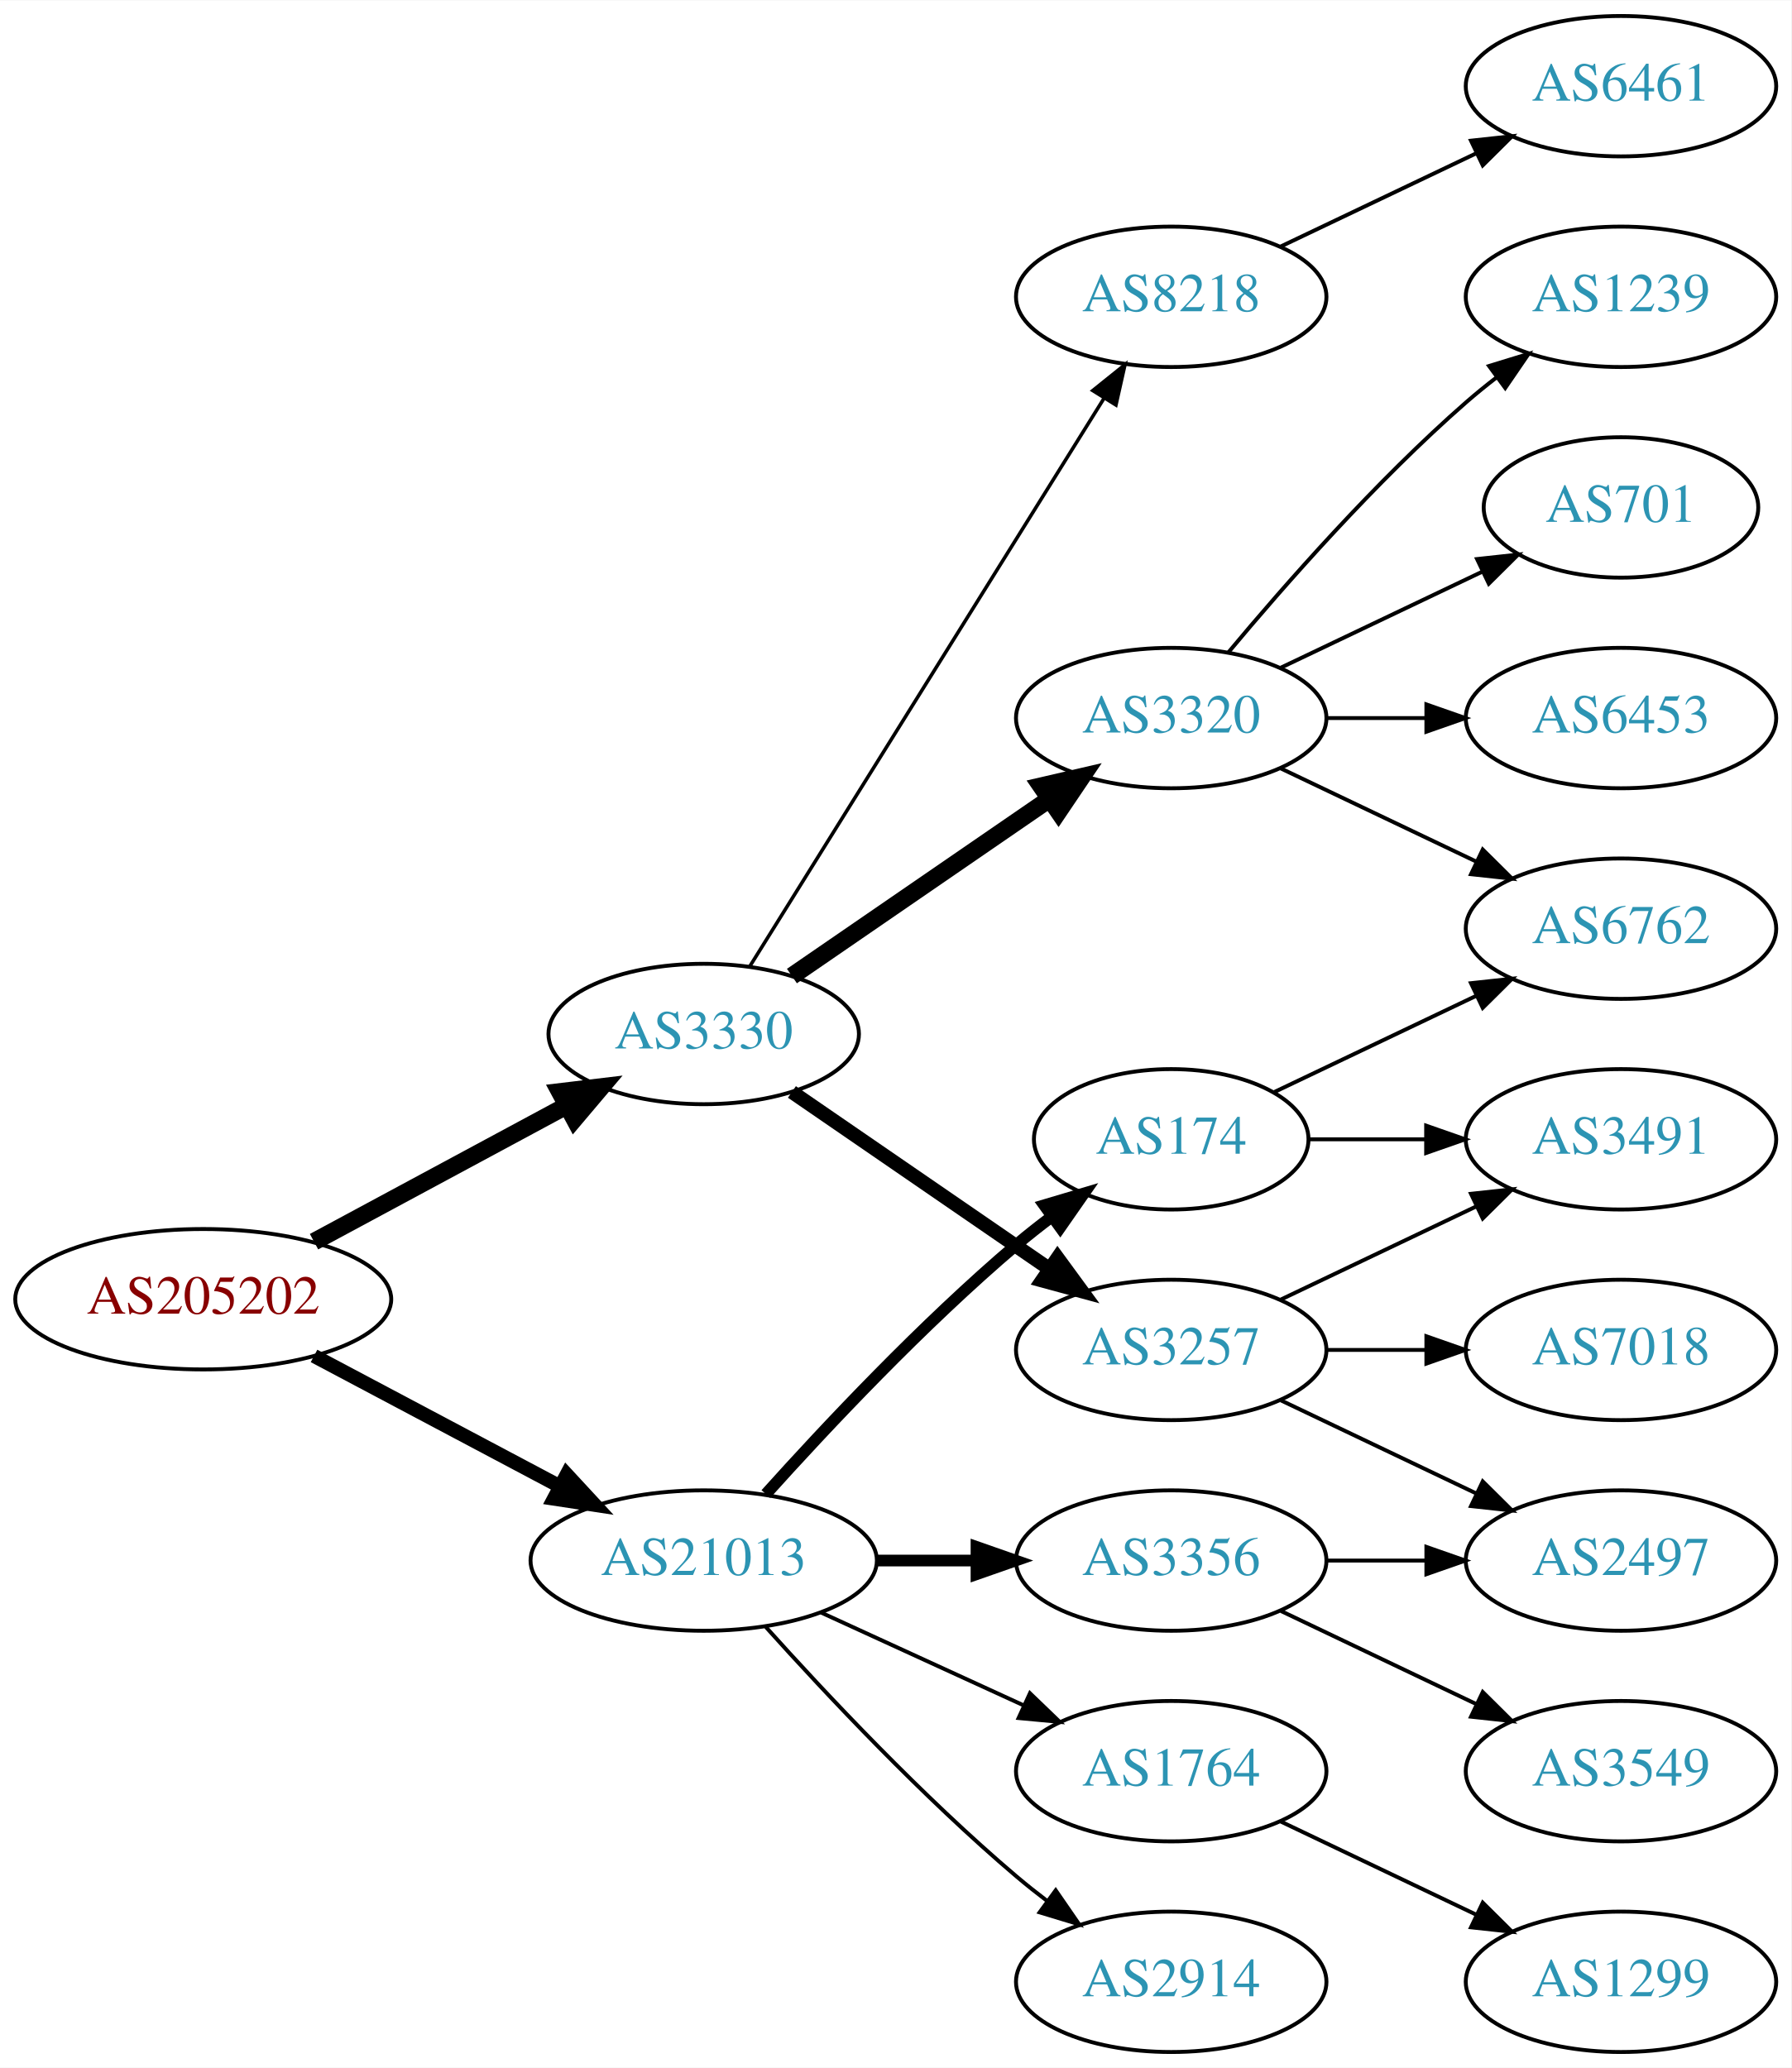
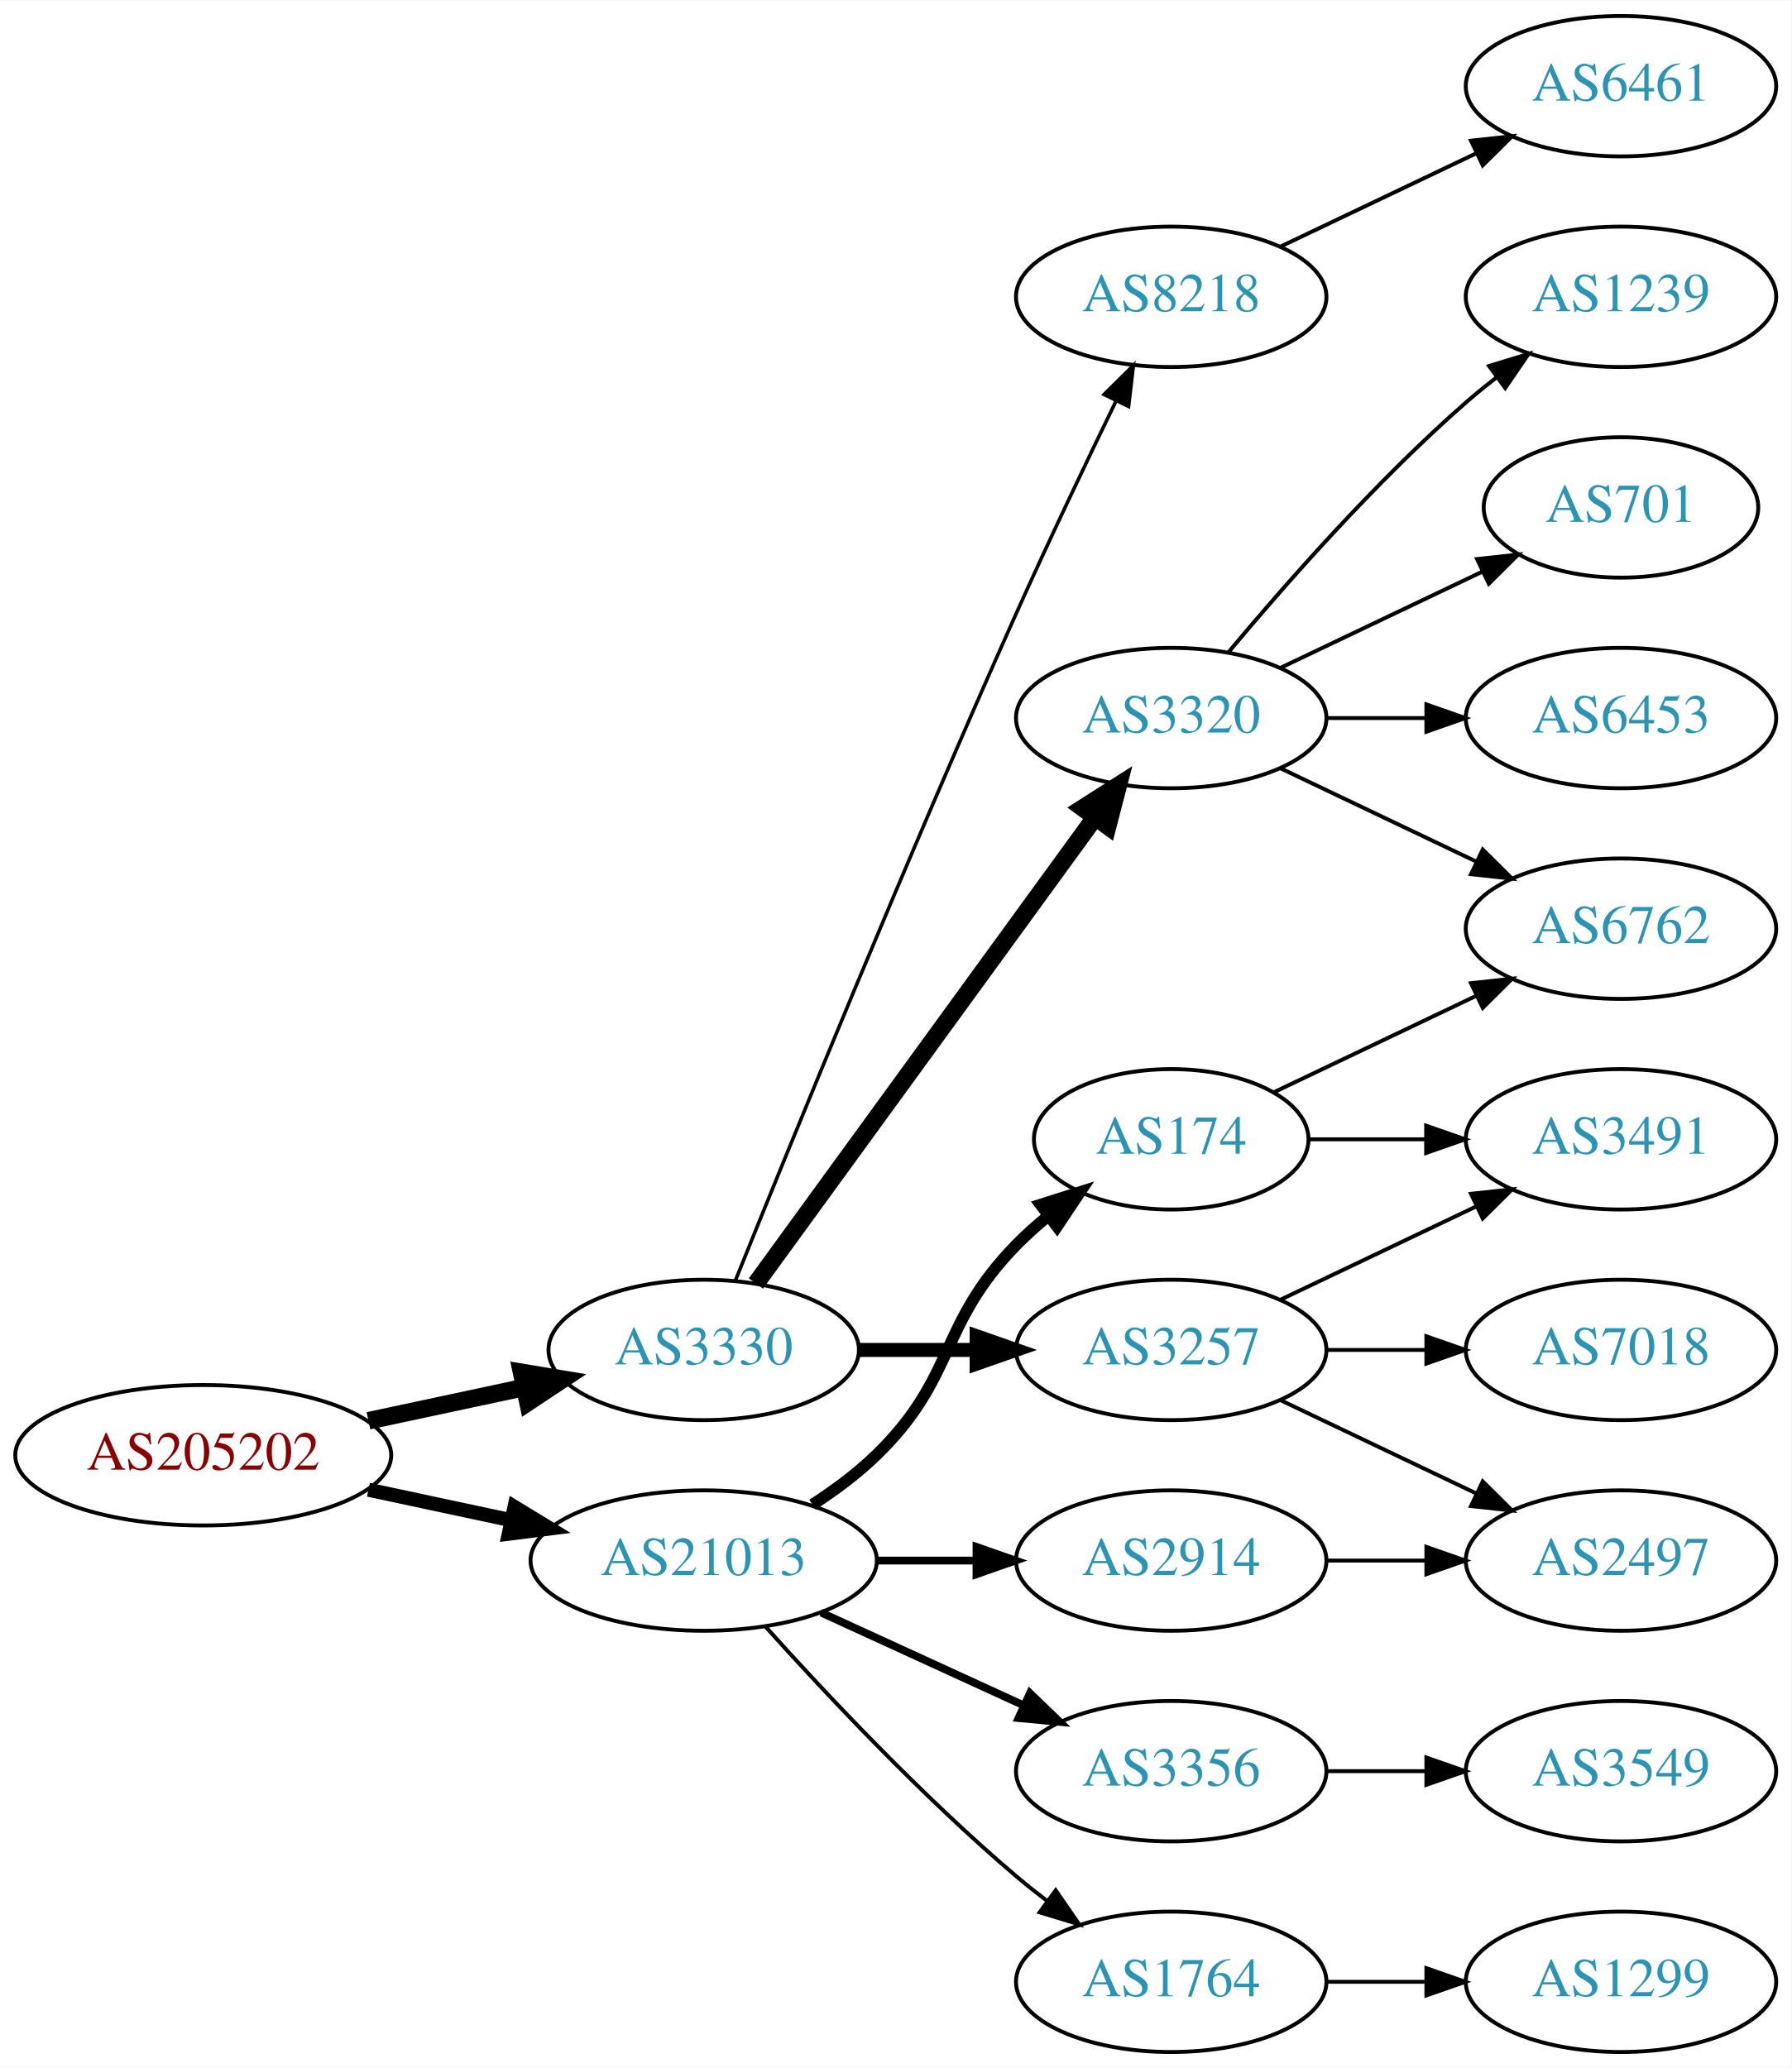
<svg xmlns="http://www.w3.org/2000/svg" xmlns:xlink="http://www.w3.org/1999/xlink" width="459pt" height="530pt" viewBox="0.00 0.00 459.17 530.00">
  <g id="graph0" class="graph" transform="scale(1 1) rotate(0) translate(4 526)">
    <polygon fill="white" stroke="none" points="-4,4 -4,-526 455.17,-526 455.17,4 -4,4" />
    <g id="node1" class="node">
      <g id="a_node1">
        <a xlink:href="/asn/205202" xlink:title="AS205202 ~ Catalysts GmbH [AT]">
-           <ellipse fill="#ffffff" stroke="black" cx="48.096" cy="-193" rx="48.192" ry="18" />
-           <text text-anchor="middle" x="48.096" y="-189.3" font-family="Times,serif" font-size="14.00" fill="#880000">AS205202</text>
+           <ellipse fill="#ffffff" stroke="black" cx="48.096" cy="-153" rx="48.192" ry="18" />
+           <text text-anchor="middle" x="48.096" y="-149.3" font-family="Times,serif" font-size="14.00" fill="#880000">AS205202</text>
        </a>
      </g>
    </g>
    <g id="node2" class="node">
      <g id="a_node2">
        <a xlink:href="/asn/3330" xlink:title="AS3330 ~ Vienna, Austria [AT]">
-           <ellipse fill="#ffffff" stroke="black" cx="176.388" cy="-261" rx="39.794" ry="18" />
-           <text text-anchor="middle" x="176.388" y="-257.3" font-family="Times,serif" font-size="14.00" fill="#2c94b3">AS3330</text>
+           <ellipse fill="#ffffff" stroke="black" cx="176.388" cy="-180" rx="39.794" ry="18" />
+           <text text-anchor="middle" x="176.388" y="-176.3" font-family="Times,serif" font-size="14.00" fill="#2c94b3">AS3330</text>
        </a>
      </g>
    </g>
    <g id="edge1" class="edge">
-       <path fill="none" stroke="black" stroke-width="4.5" d="M76.499,-207.755C95.498,-217.985 120.934,-231.68 141.251,-242.62" />
-       <polygon fill="black" stroke="black" stroke-width="4.5" points="139.512,-246.155 150.184,-247.429 143.246,-239.222 139.512,-246.155" />
+       <path fill="none" stroke="black" stroke-width="4.5" d="M90.448,-161.841C103.163,-164.559 117.222,-167.565 130.181,-170.335" />
+       <polygon fill="black" stroke="black" stroke-width="4.5" points="129.69,-174.257 140.292,-172.497 131.336,-166.556 129.69,-174.257" />
    </g>
    <g id="node3" class="node">
      <g id="a_node3">
        <a xlink:href="/asn/21013" xlink:title="AS21013 ~ Wels, AT [AT]">
          <ellipse fill="#ffffff" stroke="black" cx="176.388" cy="-126" rx="44.393" ry="18" />
          <text text-anchor="middle" x="176.388" y="-122.3" font-family="Times,serif" font-size="14.00" fill="#2c94b3">AS21013</text>
        </a>
      </g>
    </g>
    <g id="edge2" class="edge">
-       <path fill="none" stroke="black" stroke-width="3.6" d="M76.499,-178.462C94.995,-168.65 119.591,-155.601 139.626,-144.972" />
-       <polygon fill="black" stroke="black" stroke-width="3.6" points="141.278,-148.058 148.471,-140.279 137.997,-141.874 141.278,-148.058" />
+       <path fill="none" stroke="black" stroke-width="3.6" d="M90.448,-144.159C102.138,-141.66 114.964,-138.918 127.027,-136.339" />
+       <polygon fill="black" stroke="black" stroke-width="3.6" points="127.891,-139.733 136.939,-134.22 126.428,-132.888 127.891,-139.733" />
    </g>
    <g id="node4" class="node">
      <g id="a_node4">
-         <a xlink:href="/asn/3257" xlink:title="AS3257 ~ GTT [DE]">
-           <ellipse fill="#ffffff" stroke="black" cx="296.23" cy="-180" rx="39.794" ry="18" />
-           <text text-anchor="middle" x="296.23" y="-176.3" font-family="Times,serif" font-size="14.00" fill="#2c94b3">AS3257</text>
+         <a xlink:href="/asn/8218" xlink:title="AS8218 ~ legacy Neotelecoms [FR]">
+           <ellipse fill="#ffffff" stroke="black" cx="296.23" cy="-450" rx="39.794" ry="18" />
+           <text text-anchor="middle" x="296.23" y="-446.3" font-family="Times,serif" font-size="14.00" fill="#2c94b3">AS8218</text>
        </a>
      </g>
    </g>
    <g id="edge3" class="edge">
-       <path fill="none" stroke="black" stroke-width="3.6" d="M199.002,-246.143C217.49,-233.435 244.304,-215.005 264.934,-200.825" />
-       <polygon fill="black" stroke="black" stroke-width="3.6" points="267.096,-203.586 273.354,-195.037 263.13,-197.817 267.096,-203.586" />
+       <path fill="none" stroke="black" stroke-width="0.9" d="M184.528,-197.842C198.079,-231.516 228.669,-306.657 256.584,-369 264.757,-387.254 274.45,-407.566 282.084,-423.284" />
+       <polygon fill="black" stroke="black" stroke-width="0.9" points="279.009,-424.964 286.539,-432.417 285.3,-421.895 279.009,-424.964" />
    </g>
    <g id="node5" class="node">
      <g id="a_node5">
        <a xlink:href="/asn/3320" xlink:title="AS3320 ~ DTAG [DE]">
          <ellipse fill="#ffffff" stroke="black" cx="296.23" cy="-342" rx="39.794" ry="18" />
          <text text-anchor="middle" x="296.23" y="-338.3" font-family="Times,serif" font-size="14.00" fill="#2c94b3">AS3320</text>
        </a>
      </g>
    </g>
    <g id="edge4" class="edge">
-       <path fill="none" stroke="black" stroke-width="4.5" d="M199.002,-275.857C217.49,-288.565 244.304,-306.995 264.934,-321.175" />
-       <polygon fill="black" stroke="black" stroke-width="4.5" points="262.883,-324.544 273.354,-326.963 267.343,-318.054 262.883,-324.544" />
+       <path fill="none" stroke="black" stroke-width="4.5" d="M189.776,-197.031C210.498,-225.517 252.301,-282.985 276.589,-316.374" />
+       <polygon fill="black" stroke="black" stroke-width="4.5" points="273.586,-318.939 282.653,-324.71 279.955,-314.307 273.586,-318.939" />
    </g>
    <g id="node6" class="node">
      <g id="a_node6">
-         <a xlink:href="/asn/8218" xlink:title="AS8218 ~ legacy Neotelecoms [FR]">
-           <ellipse fill="#ffffff" stroke="black" cx="296.23" cy="-450" rx="39.794" ry="18" />
-           <text text-anchor="middle" x="296.23" y="-446.3" font-family="Times,serif" font-size="14.00" fill="#2c94b3">AS8218</text>
+         <a xlink:href="/asn/3257" xlink:title="AS3257 ~ GTT [DE]">
+           <ellipse fill="#ffffff" stroke="black" cx="296.23" cy="-180" rx="39.794" ry="18" />
+           <text text-anchor="middle" x="296.23" y="-176.3" font-family="Times,serif" font-size="14.00" fill="#2c94b3">AS3257</text>
        </a>
      </g>
    </g>
    <g id="edge5" class="edge">
-       <path fill="none" stroke="black" stroke-width="0.9" d="M188.263,-278.442C209.046,-311.775 254.507,-384.686 278.935,-423.866" />
-       <polygon fill="black" stroke="black" stroke-width="0.9" points="276.12,-425.966 284.381,-432.6 282.06,-422.263 276.12,-425.966" />
+       <path fill="none" stroke="black" stroke-width="3.6" d="M216.3,-180C225.854,-180 236.203,-180 246.166,-180" />
+       <polygon fill="black" stroke="black" stroke-width="3.6" points="246.358,-183.5 256.358,-180 246.358,-176.5 246.358,-183.5" />
    </g>
    <g id="node15" class="node">
      <g id="a_node15">
        <a xlink:href="/asn/3356" xlink:title="AS3356 ~ Level 3 Parent, LLC [US]">
-           <ellipse fill="#ffffff" stroke="black" cx="296.23" cy="-126" rx="39.794" ry="18" />
-           <text text-anchor="middle" x="296.23" y="-122.3" font-family="Times,serif" font-size="14.00" fill="#2c94b3">AS3356</text>
+           <ellipse fill="#ffffff" stroke="black" cx="296.23" cy="-72" rx="39.794" ry="18" />
+           <text text-anchor="middle" x="296.23" y="-68.3" font-family="Times,serif" font-size="14.00" fill="#2c94b3">AS3356</text>
        </a>
      </g>
    </g>
    <g id="edge14" class="edge">
-       <path fill="none" stroke="black" stroke-width="3" d="M220.599,-126C228.911,-126 237.674,-126 246.156,-126" />
-       <polygon fill="black" stroke="black" stroke-width="3" points="246.315,-129.5 256.315,-126 246.315,-122.5 246.315,-129.5" />
+       <path fill="none" stroke="black" stroke-width="2" d="M206.517,-112.652C222.128,-105.498 241.526,-96.609 258.198,-88.969" />
+       <polygon fill="black" stroke="black" stroke-width="2" points="260.017,-91.986 267.65,-84.638 257.101,-85.622 260.017,-91.986" />
    </g>
    <g id="node16" class="node">
      <g id="a_node16">
-         <a xlink:href="/asn/1764" xlink:title="AS1764 ~ NEXTLAYER-AS [AT]">
-           <ellipse fill="#ffffff" stroke="black" cx="296.23" cy="-72" rx="39.794" ry="18" />
-           <text text-anchor="middle" x="296.23" y="-68.3" font-family="Times,serif" font-size="14.00" fill="#2c94b3">AS1764</text>
+         <a xlink:href="/asn/2914" xlink:title="AS2914 ~ NTT America, Inc. [US]">
+           <ellipse fill="#ffffff" stroke="black" cx="296.23" cy="-126" rx="39.794" ry="18" />
+           <text text-anchor="middle" x="296.23" y="-122.3" font-family="Times,serif" font-size="14.00" fill="#2c94b3">AS2914</text>
        </a>
      </g>
    </g>
    <g id="edge15" class="edge">
-       <path fill="none" stroke="black" d="M206.517,-112.652C222.128,-105.498 241.526,-96.609 258.198,-88.969" />
-       <polygon fill="black" stroke="black" points="260.017,-91.986 267.65,-84.638 257.101,-85.622 260.017,-91.986" />
+       <path fill="none" stroke="black" stroke-width="2" d="M220.599,-126C228.911,-126 237.674,-126 246.156,-126" />
+       <polygon fill="black" stroke="black" stroke-width="2" points="246.315,-129.5 256.315,-126 246.315,-122.5 246.315,-129.5" />
    </g>
    <g id="node17" class="node">
      <g id="a_node17">
        <a xlink:href="/asn/174" xlink:title="AS174 ~ Cogent Communications [US]">
          <ellipse fill="#ffffff" stroke="black" cx="296.23" cy="-234" rx="35.194" ry="18" />
          <text text-anchor="middle" x="296.23" y="-230.3" font-family="Times,serif" font-size="14.00" fill="#2c94b3">AS174</text>
        </a>
      </g>
    </g>
    <g id="edge16" class="edge">
-       <path fill="none" stroke="black" stroke-width="3" d="M192.32,-143.044C207.646,-160.097 232.582,-186.65 256.584,-207 259.436,-209.418 262.501,-211.833 265.612,-214.169" />
-       <polygon fill="black" stroke="black" stroke-width="3" points="263.685,-217.095 273.84,-220.116 267.785,-211.422 263.685,-217.095" />
+       <path fill="none" stroke="black" stroke-width="3" d="M204.271,-140.329C209.996,-144.036 215.762,-148.318 220.584,-153 241.277,-173.094 236.411,-186.383 256.584,-207 259.063,-209.534 261.809,-211.983 264.662,-214.304" />
+       <polygon fill="black" stroke="black" stroke-width="3" points="262.753,-217.248 272.847,-220.468 266.964,-211.657 262.753,-217.248" />
    </g>
    <g id="node18" class="node">
      <g id="a_node18">
-         <a xlink:href="/asn/2914" xlink:title="AS2914 ~ NTT America, Inc. [US]">
+         <a xlink:href="/asn/1764" xlink:title="AS1764 ~ NEXTLAYER-AS [AT]">
          <ellipse fill="#ffffff" stroke="black" cx="296.23" cy="-18" rx="39.794" ry="18" />
-           <text text-anchor="middle" x="296.23" y="-14.3" font-family="Times,serif" font-size="14.00" fill="#2c94b3">AS2914</text>
+           <text text-anchor="middle" x="296.23" y="-14.3" font-family="Times,serif" font-size="14.00" fill="#2c94b3">AS1764</text>
        </a>
      </g>
    </g>
    <g id="edge17" class="edge">
      <path fill="none" stroke="black" d="M192.32,-108.956C207.646,-91.903 232.582,-65.35 256.584,-45 259.081,-42.883 261.741,-40.768 264.453,-38.707" />
      <polygon fill="black" stroke="black" points="266.619,-41.459 272.629,-32.734 262.489,-35.806 266.619,-41.459" />
    </g>
+     <g id="node7" class="node">
+       <g id="a_node7">
+         <a xlink:href="/asn/6461" xlink:title="AS6461 ~ Zayo Bandwidth [US]">
+           <ellipse fill="#ffffff" stroke="black" cx="411.523" cy="-504" rx="39.794" ry="18" />
+           <text text-anchor="middle" x="411.523" y="-500.3" font-family="Times,serif" font-size="14.00" fill="#2c94b3">AS6461</text>
+         </a>
+       </g>
+     </g>
+     <g id="edge6" class="edge">
+       <path fill="none" stroke="black" d="M324.367,-462.934C339.361,-470.081 358.182,-479.052 374.405,-486.785" />
+       <polygon fill="black" stroke="black" points="373.075,-490.028 383.608,-491.171 376.087,-483.709 373.075,-490.028" />
+     </g>
+     <g id="node8" class="node">
+       <g id="a_node8">
+         <a xlink:href="/asn/6762" xlink:title="AS6762 ~ TELECOM ITALIA SPARKLE S.p.A. [IT]">
+           <ellipse fill="#ffffff" stroke="black" cx="411.523" cy="-288" rx="39.794" ry="18" />
+           <text text-anchor="middle" x="411.523" y="-284.3" font-family="Times,serif" font-size="14.00" fill="#2c94b3">AS6762</text>
+         </a>
+       </g>
+     </g>
+     <g id="edge7" class="edge">
+       <path fill="none" stroke="black" d="M324.367,-329.066C339.361,-321.919 358.182,-312.948 374.405,-305.215" />
+       <polygon fill="black" stroke="black" points="376.087,-308.291 383.608,-300.829 373.075,-301.972 376.087,-308.291" />
+     </g>
+     <g id="node9" class="node">
+       <g id="a_node9">
+         <a xlink:href="/asn/701" xlink:title="AS701 ~ UUNET [US]">
+           <ellipse fill="#ffffff" stroke="black" cx="411.523" cy="-396" rx="35.194" ry="18" />
+           <text text-anchor="middle" x="411.523" y="-392.3" font-family="Times,serif" font-size="14.00" fill="#2c94b3">AS701</text>
+         </a>
+       </g>
+     </g>
+     <g id="edge8" class="edge">
+       <path fill="none" stroke="black" d="M324.367,-354.934C339.798,-362.29 359.284,-371.577 375.819,-379.459" />
+       <polygon fill="black" stroke="black" points="374.628,-382.768 385.161,-383.911 377.64,-376.449 374.628,-382.768" />
+     </g>
+     <g id="node10" class="node">
+       <g id="a_node10">
+         <a xlink:href="/asn/6453" xlink:title="AS6453 ~ TATA COMMUNICATIONS (AMERICA) INC [US]">
+           <ellipse fill="#ffffff" stroke="black" cx="411.523" cy="-342" rx="39.794" ry="18" />
+           <text text-anchor="middle" x="411.523" y="-338.3" font-family="Times,serif" font-size="14.00" fill="#2c94b3">AS6453</text>
+         </a>
+       </g>
+     </g>
+     <g id="edge9" class="edge">
+       <path fill="none" stroke="black" d="M335.902,-342C344.105,-342 352.869,-342 361.401,-342" />
+       <polygon fill="black" stroke="black" points="361.641,-345.5 371.641,-342 361.641,-338.5 361.641,-345.5" />
+     </g>
    <g id="node11" class="node">
      <g id="a_node11">
-         <a xlink:href="/asn/7018" xlink:title="AS7018 ~ AT&amp;T Services, Inc. [US]">
-           <ellipse fill="#ffffff" stroke="black" cx="411.523" cy="-180" rx="39.794" ry="18" />
-           <text text-anchor="middle" x="411.523" y="-176.3" font-family="Times,serif" font-size="14.00" fill="#2c94b3">AS7018</text>
+         <a xlink:href="/asn/1239" xlink:title="AS1239 ~ Sprint [US]">
+           <ellipse fill="#ffffff" stroke="black" cx="411.523" cy="-450" rx="39.794" ry="18" />
+           <text text-anchor="middle" x="411.523" y="-446.3" font-family="Times,serif" font-size="14.00" fill="#2c94b3">AS1239</text>
        </a>
      </g>
    </g>
    <g id="edge10" class="edge">
-       <path fill="none" stroke="black" d="M335.902,-180C344.105,-180 352.869,-180 361.401,-180" />
-       <polygon fill="black" stroke="black" points="361.641,-183.5 371.641,-180 361.641,-176.5 361.641,-183.5" />
+       <path fill="none" stroke="black" d="M310.86,-358.817C325.143,-375.929 348.689,-402.745 371.877,-423 374.342,-425.154 376.981,-427.294 379.678,-429.372" />
+       <polygon fill="black" stroke="black" points="377.703,-432.264 387.832,-435.37 381.851,-426.625 377.703,-432.264" />
    </g>
    <g id="node12" class="node">
      <g id="a_node12">
        <a xlink:href="/asn/2497" xlink:title="AS2497 ~ Internet Initiative Japan Inc. [JP]">
          <ellipse fill="#ffffff" stroke="black" cx="411.523" cy="-126" rx="39.794" ry="18" />
          <text text-anchor="middle" x="411.523" y="-122.3" font-family="Times,serif" font-size="14.00" fill="#2c94b3">AS2497</text>
        </a>
      </g>
    </g>
    <g id="edge11" class="edge">
      <path fill="none" stroke="black" d="M324.367,-167.066C339.361,-159.919 358.182,-150.948 374.405,-143.215" />
      <polygon fill="black" stroke="black" points="376.087,-146.291 383.608,-138.829 373.075,-139.972 376.087,-146.291" />
    </g>
    <g id="node13" class="node">
      <g id="a_node13">
+         <a xlink:href="/asn/7018" xlink:title="AS7018 ~ AT&amp;T Services, Inc. [US]">
+           <ellipse fill="#ffffff" stroke="black" cx="411.523" cy="-180" rx="39.794" ry="18" />
+           <text text-anchor="middle" x="411.523" y="-176.3" font-family="Times,serif" font-size="14.00" fill="#2c94b3">AS7018</text>
+         </a>
+       </g>
+     </g>
+     <g id="edge12" class="edge">
+       <path fill="none" stroke="black" d="M335.902,-180C344.105,-180 352.869,-180 361.401,-180" />
+       <polygon fill="black" stroke="black" points="361.641,-183.5 371.641,-180 361.641,-176.5 361.641,-183.5" />
+     </g>
+     <g id="node14" class="node">
+       <g id="a_node14">
        <a xlink:href="/asn/3491" xlink:title="AS3491 ~ PCCW Global, Inc. [US]">
          <ellipse fill="#ffffff" stroke="black" cx="411.523" cy="-234" rx="39.794" ry="18" />
          <text text-anchor="middle" x="411.523" y="-230.3" font-family="Times,serif" font-size="14.00" fill="#2c94b3">AS3491</text>
        </a>
      </g>
    </g>
-     <g id="edge12" class="edge">
+     <g id="edge13" class="edge">
      <path fill="none" stroke="black" d="M324.367,-192.934C339.361,-200.081 358.182,-209.052 374.405,-216.785" />
      <polygon fill="black" stroke="black" points="373.075,-220.028 383.608,-221.171 376.087,-213.709 373.075,-220.028" />
    </g>
-     <g id="node7" class="node">
-       <g id="a_node7">
-         <a xlink:href="/asn/6762" xlink:title="AS6762 ~ TELECOM ITALIA SPARKLE S.p.A. [IT]">
-           <ellipse fill="#ffffff" stroke="black" cx="411.523" cy="-288" rx="39.794" ry="18" />
-           <text text-anchor="middle" x="411.523" y="-284.3" font-family="Times,serif" font-size="14.00" fill="#2c94b3">AS6762</text>
-         </a>
-       </g>
-     </g>
-     <g id="edge6" class="edge">
-       <path fill="none" stroke="black" d="M324.367,-329.066C339.361,-321.919 358.182,-312.948 374.405,-305.215" />
-       <polygon fill="black" stroke="black" points="376.087,-308.291 383.608,-300.829 373.075,-301.972 376.087,-308.291" />
-     </g>
-     <g id="node8" class="node">
-       <g id="a_node8">
-         <a xlink:href="/asn/701" xlink:title="AS701 ~ UUNET [US]">
-           <ellipse fill="#ffffff" stroke="black" cx="411.523" cy="-396" rx="35.194" ry="18" />
-           <text text-anchor="middle" x="411.523" y="-392.3" font-family="Times,serif" font-size="14.00" fill="#2c94b3">AS701</text>
-         </a>
-       </g>
-     </g>
-     <g id="edge7" class="edge">
-       <path fill="none" stroke="black" d="M324.367,-354.934C339.798,-362.29 359.284,-371.577 375.819,-379.459" />
-       <polygon fill="black" stroke="black" points="374.628,-382.768 385.161,-383.911 377.64,-376.449 374.628,-382.768" />
-     </g>
-     <g id="node9" class="node">
-       <g id="a_node9">
-         <a xlink:href="/asn/6453" xlink:title="AS6453 ~ TATA COMMUNICATIONS (AMERICA) INC [US]">
-           <ellipse fill="#ffffff" stroke="black" cx="411.523" cy="-342" rx="39.794" ry="18" />
-           <text text-anchor="middle" x="411.523" y="-338.3" font-family="Times,serif" font-size="14.00" fill="#2c94b3">AS6453</text>
-         </a>
-       </g>
-     </g>
-     <g id="edge8" class="edge">
-       <path fill="none" stroke="black" d="M335.902,-342C344.105,-342 352.869,-342 361.401,-342" />
-       <polygon fill="black" stroke="black" points="361.641,-345.5 371.641,-342 361.641,-338.5 361.641,-345.5" />
-     </g>
-     <g id="node10" class="node">
-       <g id="a_node10">
-         <a xlink:href="/asn/1239" xlink:title="AS1239 ~ Sprint [US]">
-           <ellipse fill="#ffffff" stroke="black" cx="411.523" cy="-450" rx="39.794" ry="18" />
-           <text text-anchor="middle" x="411.523" y="-446.3" font-family="Times,serif" font-size="14.00" fill="#2c94b3">AS1239</text>
-         </a>
-       </g>
-     </g>
-     <g id="edge9" class="edge">
-       <path fill="none" stroke="black" d="M310.86,-358.817C325.143,-375.929 348.689,-402.745 371.877,-423 374.342,-425.154 376.981,-427.294 379.678,-429.372" />
-       <polygon fill="black" stroke="black" points="377.703,-432.264 387.832,-435.37 381.851,-426.625 377.703,-432.264" />
-     </g>
-     <g id="node14" class="node">
-       <g id="a_node14">
-         <a xlink:href="/asn/6461" xlink:title="AS6461 ~ Zayo Bandwidth [US]">
-           <ellipse fill="#ffffff" stroke="black" cx="411.523" cy="-504" rx="39.794" ry="18" />
-           <text text-anchor="middle" x="411.523" y="-500.3" font-family="Times,serif" font-size="14.00" fill="#2c94b3">AS6461</text>
-         </a>
-       </g>
-     </g>
-     <g id="edge13" class="edge">
-       <path fill="none" stroke="black" d="M324.367,-462.934C339.361,-470.081 358.182,-479.052 374.405,-486.785" />
-       <polygon fill="black" stroke="black" points="373.075,-490.028 383.608,-491.171 376.087,-483.709 373.075,-490.028" />
-     </g>
-     <g id="edge22" class="edge">
-       <path fill="none" stroke="black" d="M335.902,-126C344.105,-126 352.869,-126 361.401,-126" />
-       <polygon fill="black" stroke="black" points="361.641,-129.5 371.641,-126 361.641,-122.5 361.641,-129.5" />
-     </g>
-     <g id="node20" class="node">
-       <g id="a_node20">
+     <g id="node19" class="node">
+       <g id="a_node19">
        <a xlink:href="/asn/3549" xlink:title="AS3549 ~ Level 3 Parent, LLC [US]">
          <ellipse fill="#ffffff" stroke="black" cx="411.523" cy="-72" rx="39.794" ry="18" />
          <text text-anchor="middle" x="411.523" y="-68.3" font-family="Times,serif" font-size="14.00" fill="#2c94b3">AS3549</text>
        </a>
      </g>
    </g>
+     <g id="edge19" class="edge">
+       <path fill="none" stroke="black" d="M335.902,-72C344.105,-72 352.869,-72 361.401,-72" />
+       <polygon fill="black" stroke="black" points="361.641,-75.5 371.641,-72 361.641,-68.5 361.641,-75.5" />
+     </g>
+     <g id="edge18" class="edge">
+       <path fill="none" stroke="black" d="M335.902,-126C344.105,-126 352.869,-126 361.401,-126" />
+       <polygon fill="black" stroke="black" points="361.641,-129.5 371.641,-126 361.641,-122.5 361.641,-129.5" />
+     </g>
+     <g id="edge22" class="edge">
+       <path fill="none" stroke="black" d="M322.655,-246.119C337.958,-253.413 357.681,-262.814 374.563,-270.86" />
+       <polygon fill="black" stroke="black" points="373.071,-274.026 383.604,-275.169 376.082,-267.707 373.071,-274.026" />
+     </g>
    <g id="edge21" class="edge">
-       <path fill="none" stroke="black" d="M324.367,-113.066C339.361,-105.919 358.182,-96.948 374.405,-89.215" />
-       <polygon fill="black" stroke="black" points="376.087,-92.291 383.608,-84.829 373.075,-85.972 376.087,-92.291" />
-     </g>
-     <g id="node19" class="node">
-       <g id="a_node19">
+       <path fill="none" stroke="black" d="M331.529,-234C340.906,-234 351.257,-234 361.291,-234" />
+       <polygon fill="black" stroke="black" points="361.58,-237.5 371.58,-234 361.58,-230.5 361.58,-237.5" />
+     </g>
+     <g id="node20" class="node">
+       <g id="a_node20">
        <a xlink:href="/asn/1299" xlink:title="AS1299 ~ Telia Carrier [EU]">
          <ellipse fill="#ffffff" stroke="black" cx="411.523" cy="-18" rx="39.794" ry="18" />
          <text text-anchor="middle" x="411.523" y="-14.3" font-family="Times,serif" font-size="14.00" fill="#2c94b3">AS1299</text>
        </a>
      </g>
    </g>
-     <g id="edge18" class="edge">
-       <path fill="none" stroke="black" d="M324.367,-59.066C339.361,-51.919 358.182,-42.948 374.405,-35.215" />
-       <polygon fill="black" stroke="black" points="376.087,-38.291 383.608,-30.829 373.075,-31.972 376.087,-38.291" />
-     </g>
-     <g id="edge19" class="edge">
-       <path fill="none" stroke="black" d="M322.655,-246.119C337.958,-253.413 357.681,-262.814 374.563,-270.86" />
-       <polygon fill="black" stroke="black" points="373.071,-274.026 383.604,-275.169 376.082,-267.707 373.071,-274.026" />
-     </g>
    <g id="edge20" class="edge">
-       <path fill="none" stroke="black" d="M331.529,-234C340.906,-234 351.257,-234 361.291,-234" />
-       <polygon fill="black" stroke="black" points="361.58,-237.5 371.58,-234 361.58,-230.5 361.58,-237.5" />
+       <path fill="none" stroke="black" d="M335.902,-18C344.105,-18 352.869,-18 361.401,-18" />
+       <polygon fill="black" stroke="black" points="361.641,-21.5 371.641,-18 361.641,-14.5 361.641,-21.5" />
    </g>
  </g>
</svg>
